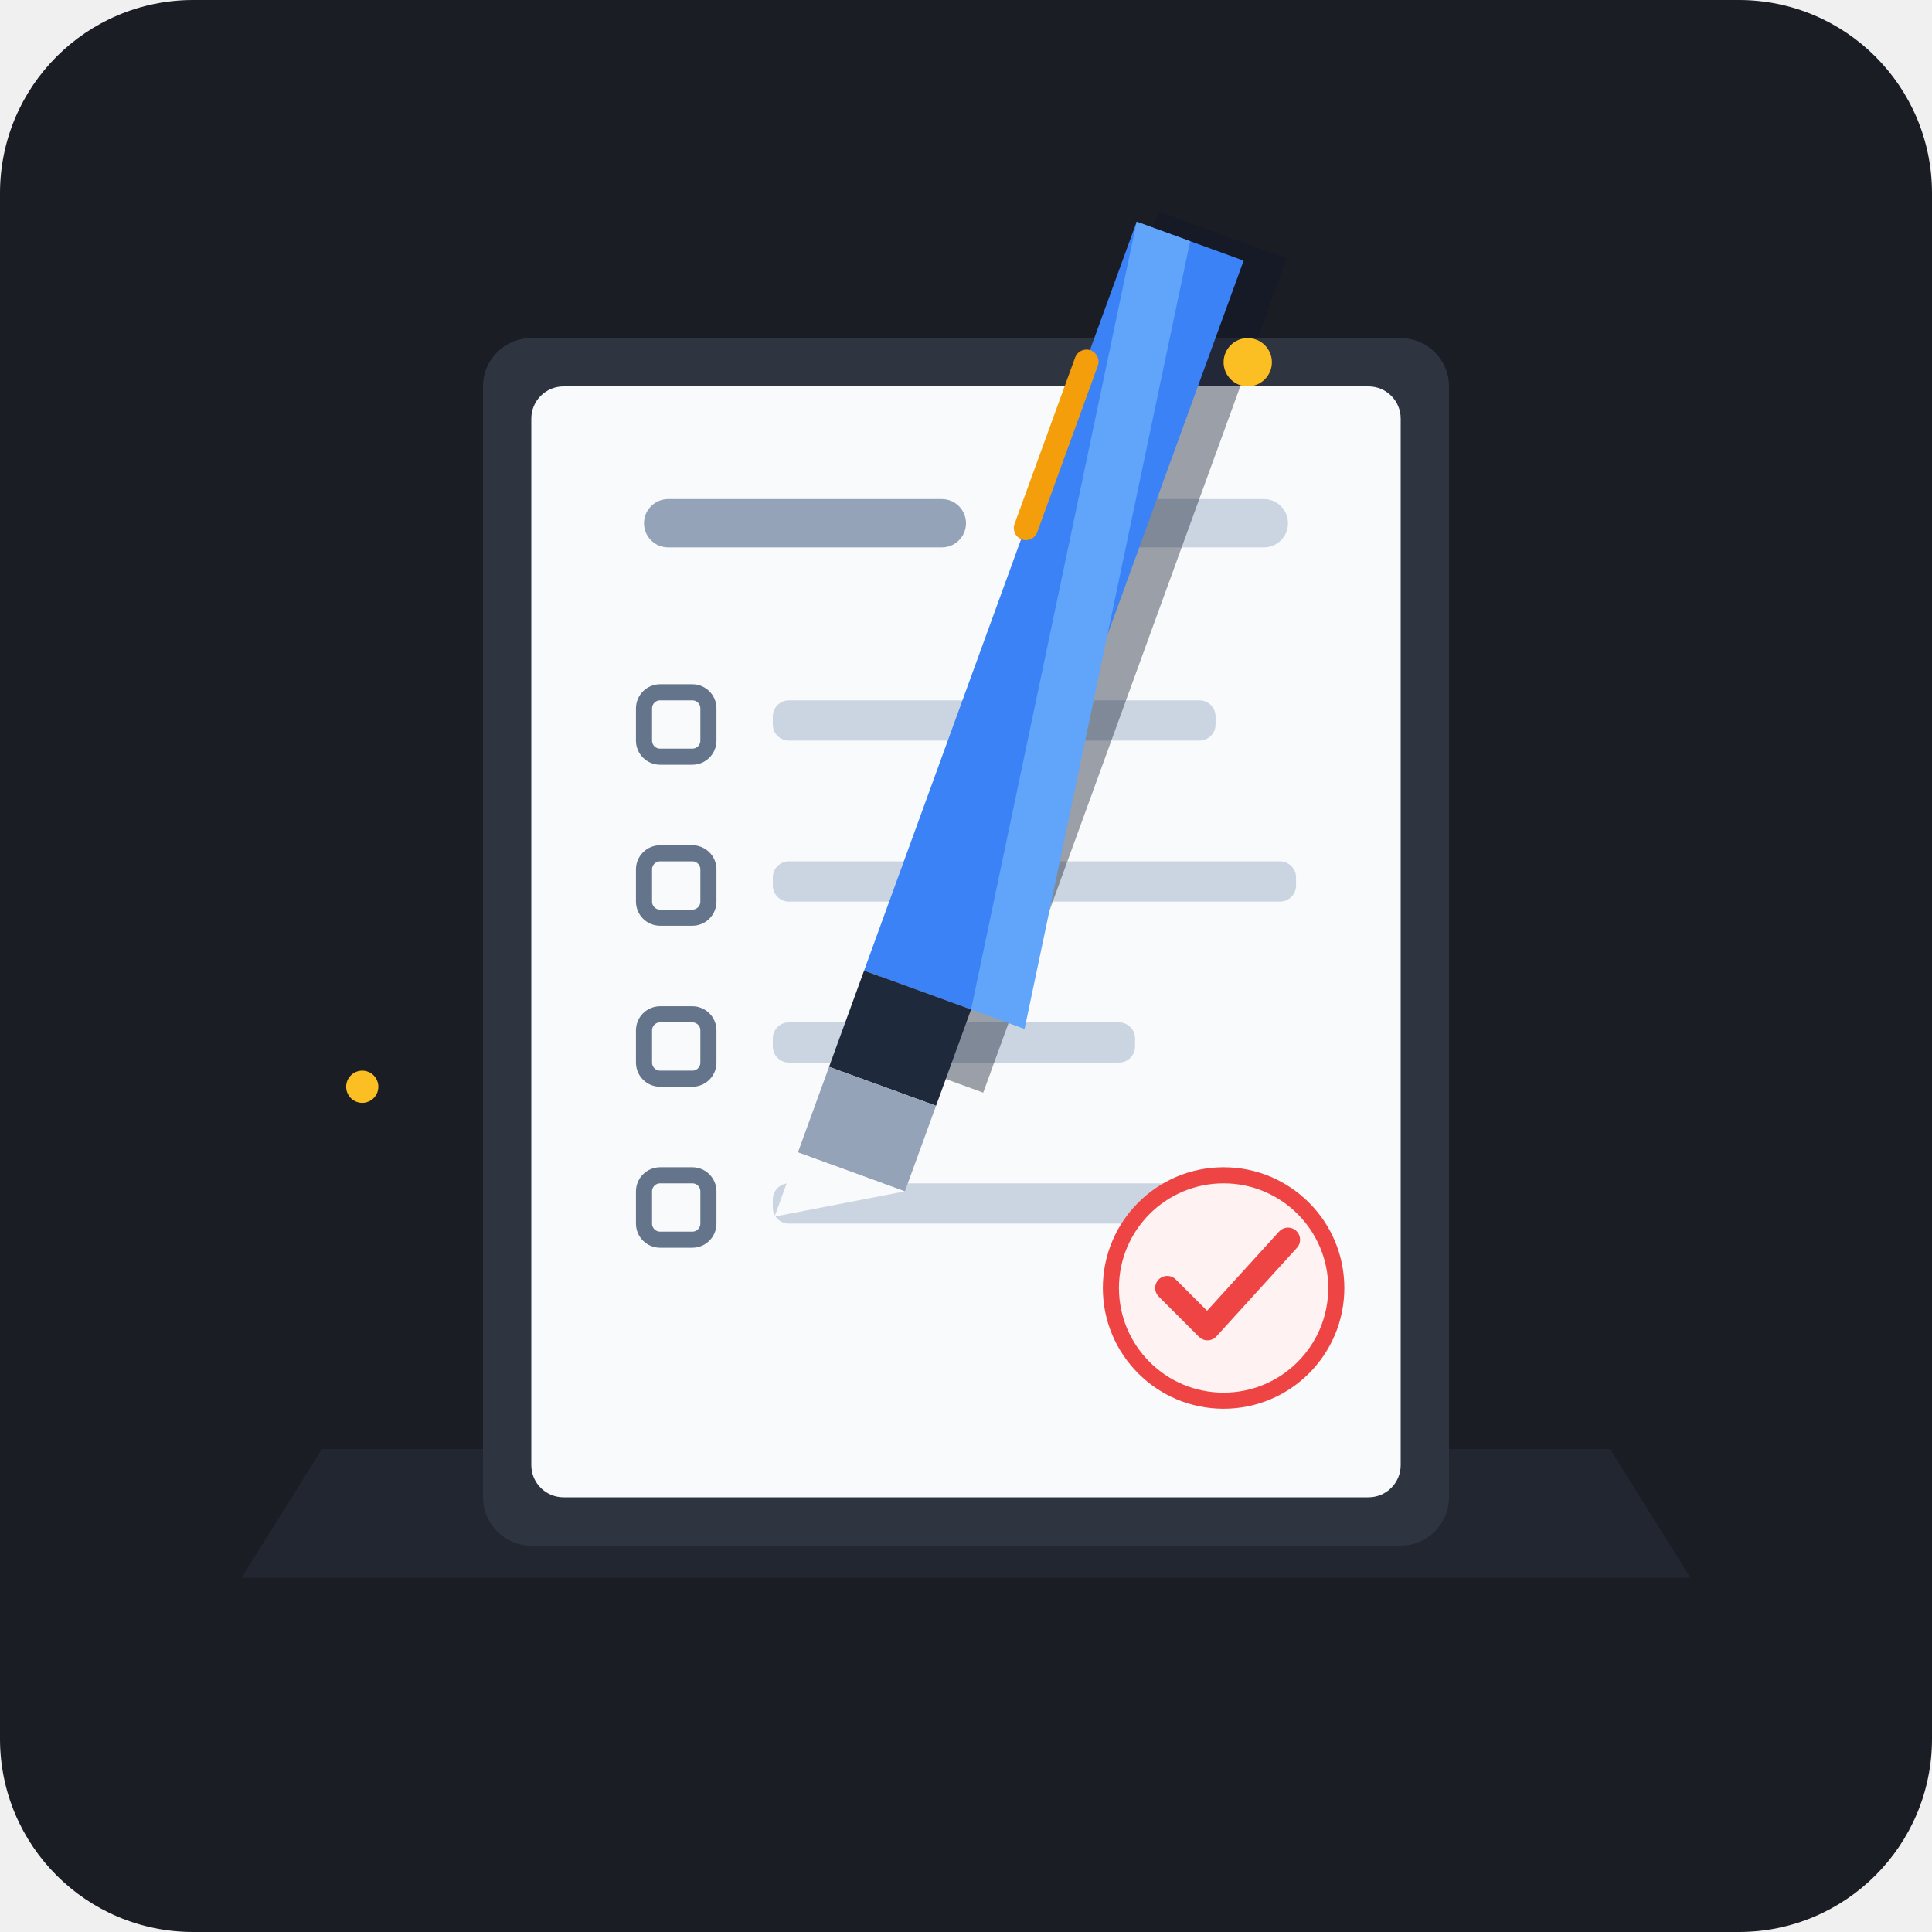
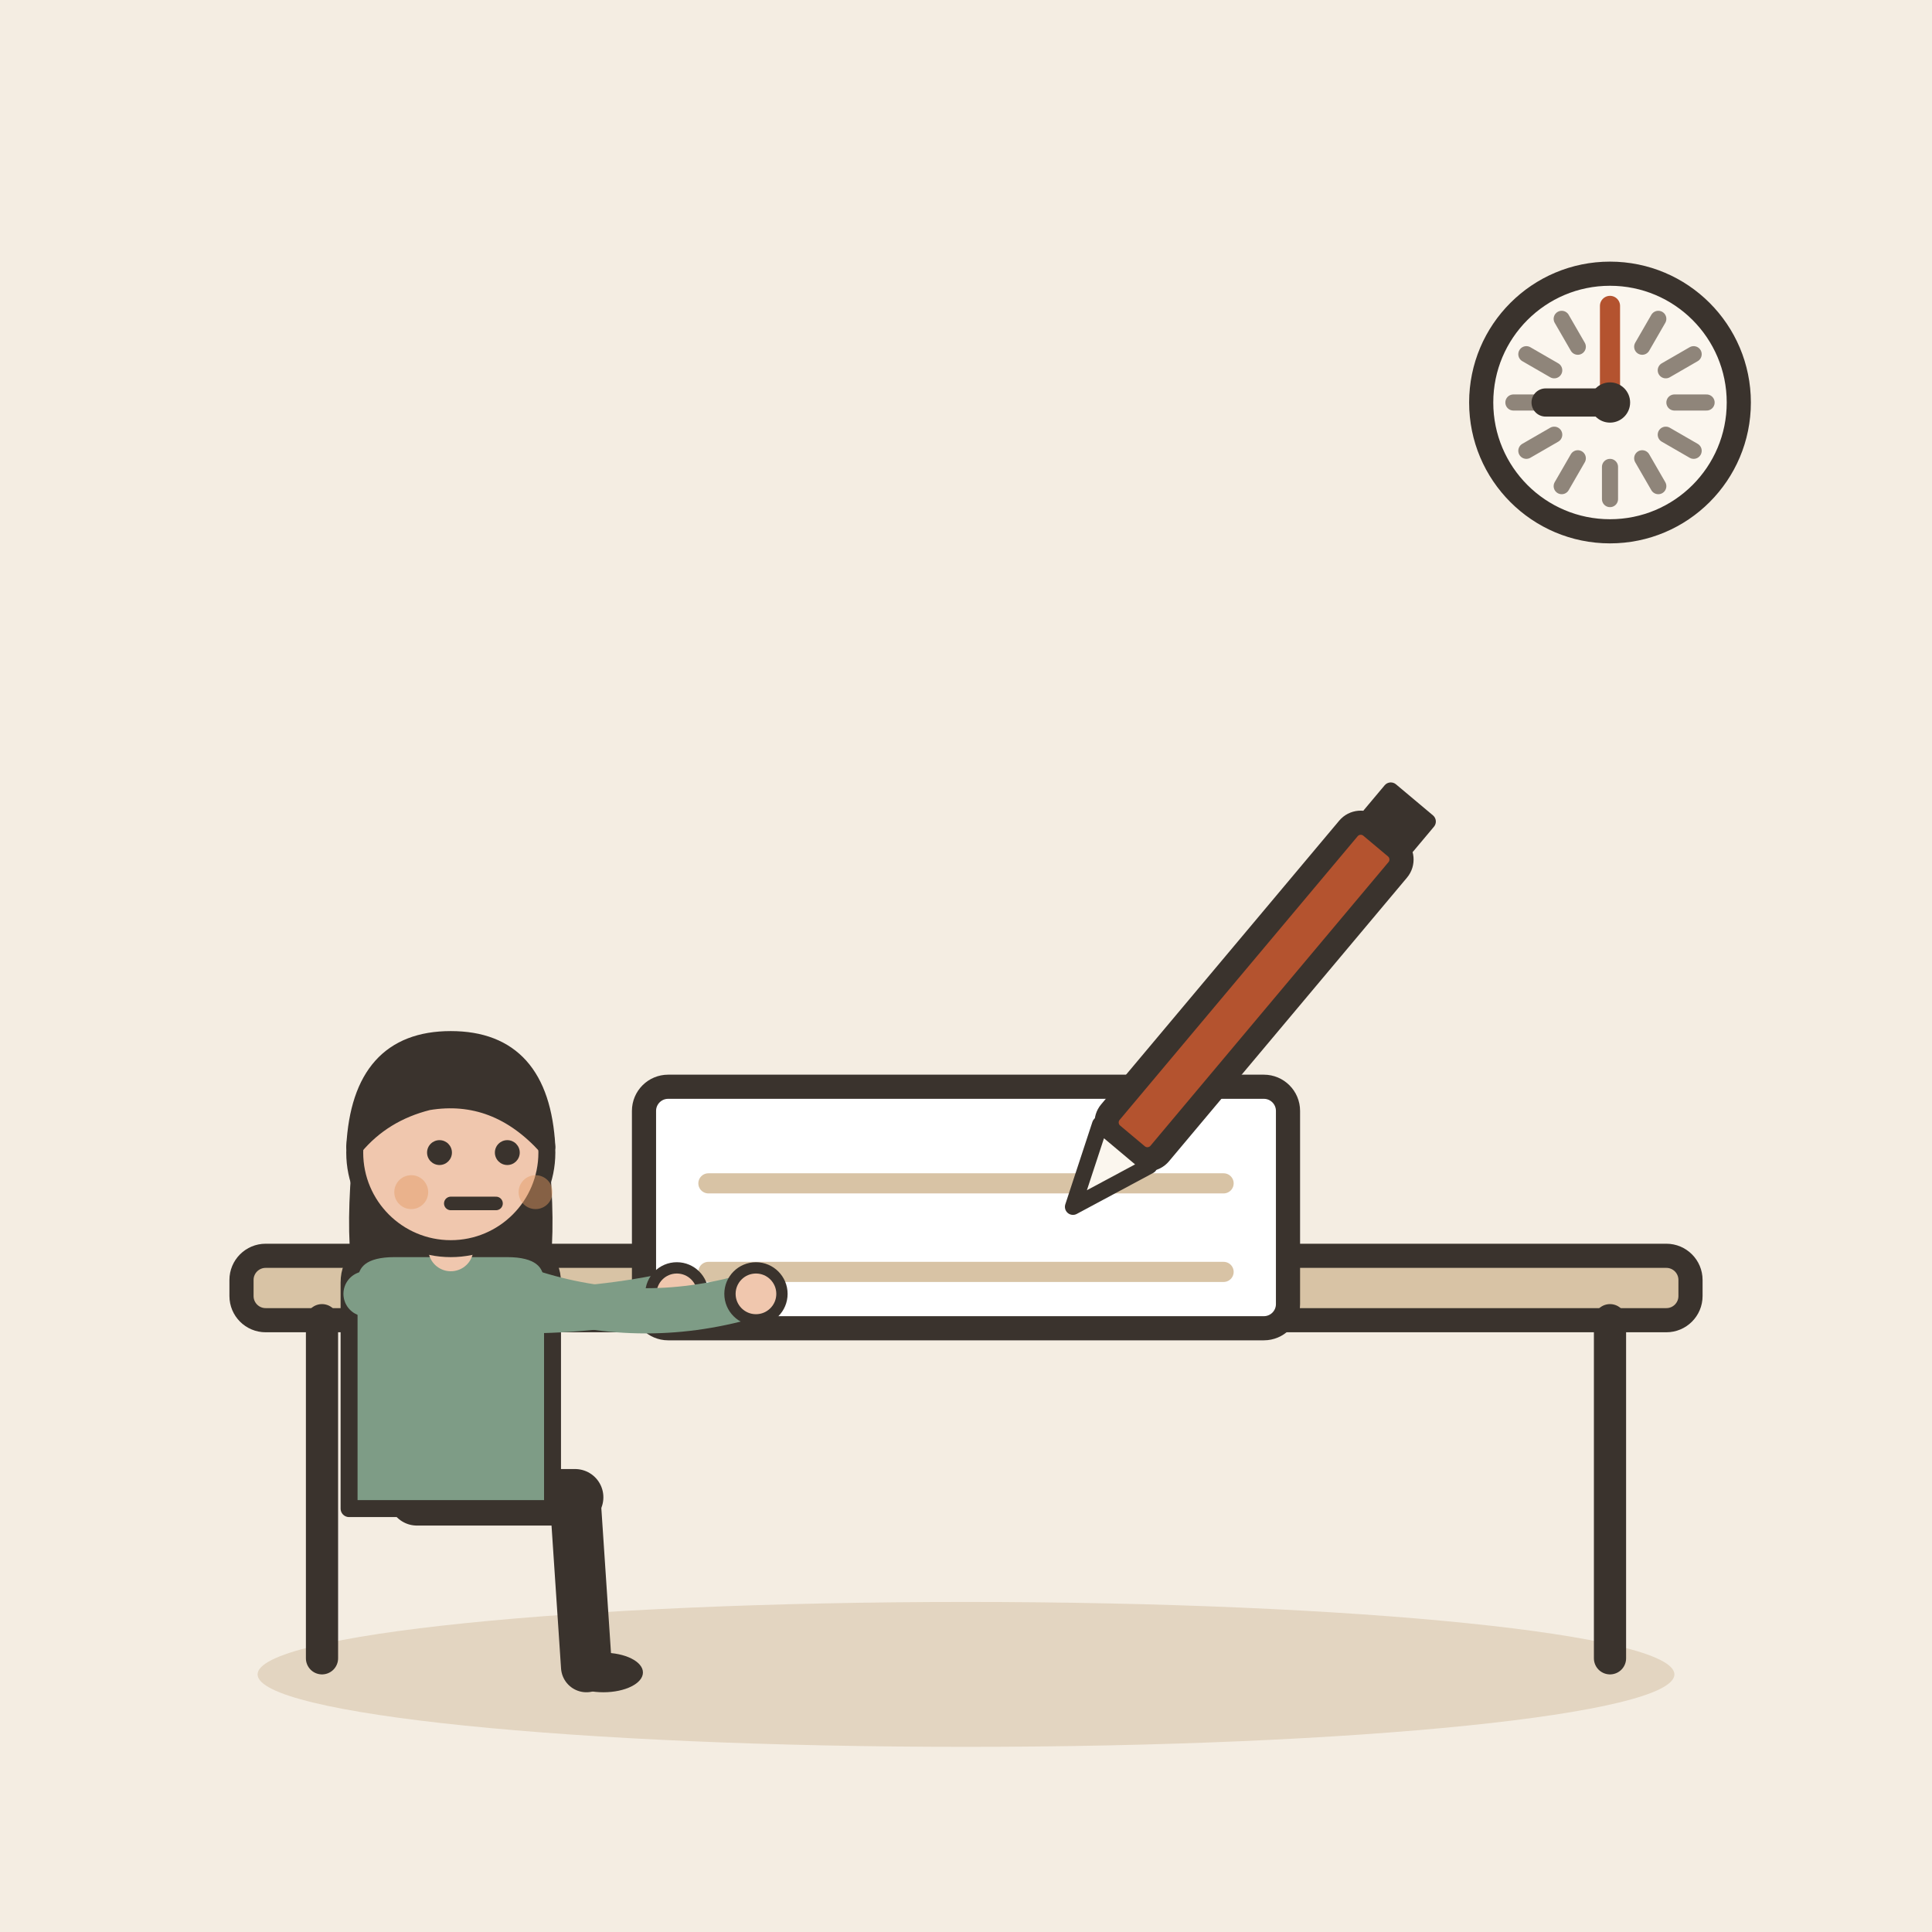
- <svg xmlns="http://www.w3.org/2000/svg" width="240" height="240" viewBox="0 0 240 240">
-   <rect width="240" height="240" rx="24" fill="#1A1D24" />
-   <path d="M 40 180 L 200 180 L 210 196 L 30 196 Z" fill="#242833" opacity="0.8" />
-   <g transform="translate(60, 42)">
-     <rect x="0" y="0" width="120" height="150" rx="6" fill="#2E3440" />
-     <rect x="6" y="6" width="108" height="138" rx="4" fill="#F8FAFC" />
-     <rect x="20" y="20" width="40" height="6" rx="3" fill="#94A3B8" />
-     <rect x="70" y="20" width="30" height="6" rx="3" fill="#CBD5E1" />
-     <rect x="20" y="44" width="8" height="8" rx="2" fill="none" stroke="#64748B" stroke-width="2" />
-     <rect x="36" y="45" width="55" height="5" rx="2" fill="#CBD5E1" />
-     <rect x="20" y="64" width="8" height="8" rx="2" fill="none" stroke="#64748B" stroke-width="2" />
-     <rect x="36" y="65" width="65" height="5" rx="2" fill="#CBD5E1" />
-     <rect x="20" y="84" width="8" height="8" rx="2" fill="none" stroke="#64748B" stroke-width="2" />
-     <rect x="36" y="85" width="45" height="5" rx="2" fill="#CBD5E1" />
-     <rect x="20" y="104" width="8" height="8" rx="2" fill="none" stroke="#64748B" stroke-width="2" />
-     <rect x="36" y="105" width="60" height="5" rx="2" fill="#CBD5E1" />
-     <circle cx="92" cy="118" r="14" fill="#FEF2F2" stroke="#EF4444" stroke-width="2" />
-     <path d="M 85 118 L 90 123 L 100 112" fill="none" stroke="#EF4444" stroke-width="3" stroke-linecap="round" stroke-linejoin="round" />
+ <svg xmlns="http://www.w3.org/2000/svg" viewBox="0 0 240 240" data-style="editorial">
+   <rect width="240" height="240" fill="#F4EDE2" />
+   <ellipse cx="120" cy="208" rx="88" ry="9" fill="#E3D5C1" />
+   <g transform="translate(120 206)">
+     <rect x="-90" y="-50" width="180" height="8" rx="3" fill="#D8C3A5" stroke="#3A332D" stroke-width="3" stroke-linecap="round" stroke-linejoin="round" />
+     <path d="M-80 -42L-80 0" stroke="#3A332D" stroke-width="4" stroke-linecap="round" fill="none" />
+     <path d="M80 -42L80 0" stroke="#3A332D" stroke-width="4" stroke-linecap="round" fill="none" />
  </g>
-   <g transform="translate(0, 0) rotate(-25 130 110)">
-     <path d="M 100 118 L 178 40 L 190 52 L 112 130 Z" fill="#0F172A" opacity="0.4" />
-     <path d="M 105 110 L 175 40 L 185 50 L 115 120 Z" fill="#3B82F6" />
-     <path d="M 115 120 L 175 40 L 180 45 L 120 125 Z" fill="#60A5FA" />
-     <rect x="162" y="51" width="3" height="25" rx="1.5" transform="rotate(45 162 51)" fill="#F59E0B" />
-     <path d="M 96 119 L 105 110 L 115 120 L 106 129 Z" fill="#1E293B" />
-     <path d="M 88 127 L 96 119 L 106 129 L 98 137 Z" fill="#94A3B8" />
-     <path d="M 82 133 L 88 127 L 98 137 Z" fill="#F8FAFC" />
+   <g transform="translate(120 150)">
+     <rect x="-40" y="-15" width="80" height="30" rx="3" fill="#FFFFFF" stroke="#3A332D" stroke-width="3" stroke-linecap="round" stroke-linejoin="round" />
+     <path d="M-32 -3L32 -3" stroke="#D8C3A5" stroke-width="2.5" stroke-linecap="round" fill="none" />
+     <path d="M-32 8L32 8" stroke="#D8C3A5" stroke-width="2.5" stroke-linecap="round" fill="none" />
  </g>
-   <circle cx="155" cy="45" r="3" fill="#FBBF24" />
-   <circle cx="45" cy="135" r="2" fill="#FBBF24" />
+   <g transform="translate(150 130) rotate(40)">
+     <rect x="-4" y="-34" width="8" height="50" rx="2" fill="#B4532F" stroke="#3A332D" stroke-width="3" stroke-linecap="round" stroke-linejoin="round" />
+     <path d="M-4 16L0 26L4 16Z" fill="#FBF6EE" stroke="#3A332D" stroke-width="2" stroke-linecap="round" stroke-linejoin="round" />
+     <rect x="-4" y="-40" width="8" height="6" rx="1" fill="#3A332D" />
+   </g>
+   <g transform="translate(56 186) scale(0.702 0.702)">
+     <path d="M-6 0L22 0" stroke="#3A332D" stroke-width="10" stroke-linecap="round" fill="none" />
+     <path d="M22 0L24 30" stroke="#3A332D" stroke-width="9" stroke-linecap="round" fill="none" />
+     <ellipse cx="27" cy="31" rx="7" ry="3.5" fill="#3A332D" />
+     <g transform="translate(0 40)">
+       <path d="M-17 -104Q-20 -78 -14 -70L-6 -78L6 -78L14 -70Q20 -78 17 -104Z" fill="#3A332D" />
+     </g>
+     <path d="M-18 -38Q-18 -44 -10 -44L10 -44Q18 -44 18 -38L18 2L-18 2Z" fill="#7E9C86" stroke="#3A332D" stroke-width="3" stroke-linecap="round" stroke-linejoin="round" />
+     <path d="M-15 -36Q12.5 -30 40 -36" fill="none" stroke="#7E9C86" stroke-width="8" stroke-linecap="round" stroke-linejoin="round" />
+     <circle cx="40" cy="-36" r="4.6" fill="#F0C7AE" stroke="#3A332D" stroke-linecap="round" stroke-linejoin="round" stroke-width="2" />
+     <path d="M15 -36Q34.5 -30 54 -36" fill="none" stroke="#7E9C86" stroke-width="8" stroke-linecap="round" stroke-linejoin="round" />
+     <circle cx="54" cy="-36" r="4.6" fill="#F0C7AE" stroke="#3A332D" stroke-linecap="round" stroke-linejoin="round" stroke-width="2" />
+     <path d="M0 -44L0 -48" stroke="#F0C7AE" stroke-width="8" stroke-linecap="round" fill="none" />
+     <g transform="translate(0 40)">
+       <circle cx="0" cy="-101" r="17" fill="#F0C7AE" stroke="#3A332D" stroke-width="3" stroke-linecap="round" stroke-linejoin="round" />
+       <path d="M-17 -102Q-16 -121 0 -121Q16 -121 17 -102Q8 -112 -4 -110Q-12 -108 -17 -102Z" fill="#3A332D" stroke="#3A332D" stroke-width="3" stroke-linecap="round" stroke-linejoin="round" />
+       <circle cx="-2" cy="-101" r="2.2" fill="#3A332D" />
+       <circle cx="10" cy="-101" r="2.2" fill="#3A332D" />
+       <path d="M0 -92L8 -92" fill="none" stroke="#3A332D" stroke-width="2.4" stroke-linecap="round" stroke-linejoin="round" />
+       <circle cx="-7" cy="-94" r="3" fill="#E39A62" opacity="0.45" />
+       <circle cx="15" cy="-94" r="3" fill="#E39A62" opacity="0.45" />
+     </g>
+   </g>
+   <circle cx="200" cy="50" r="16" fill="#FBF6EE" stroke="#3A332D" stroke-width="3" stroke-linecap="round" stroke-linejoin="round" />
+   <path d="M212 50L208 50" stroke="#8F857A" stroke-width="2" stroke-linecap="round" fill="none" />
+   <path d="M210.392 56L206.928 54" stroke="#8F857A" stroke-width="2" stroke-linecap="round" fill="none" />
+   <path d="M206 60.392L204 56.928" stroke="#8F857A" stroke-width="2" stroke-linecap="round" fill="none" />
+   <path d="M200 62L200 58" stroke="#8F857A" stroke-width="2" stroke-linecap="round" fill="none" />
+   <path d="M194 60.392L196 56.928" stroke="#8F857A" stroke-width="2" stroke-linecap="round" fill="none" />
+   <path d="M189.608 56L193.072 54" stroke="#8F857A" stroke-width="2" stroke-linecap="round" fill="none" />
+   <path d="M188 50L192 50" stroke="#8F857A" stroke-width="2" stroke-linecap="round" fill="none" />
+   <path d="M189.608 44L193.072 46" stroke="#8F857A" stroke-width="2" stroke-linecap="round" fill="none" />
+   <path d="M194 39.608L196 43.072" stroke="#8F857A" stroke-width="2" stroke-linecap="round" fill="none" />
+   <path d="M200 38L200 42" stroke="#8F857A" stroke-width="2" stroke-linecap="round" fill="none" />
+   <path d="M206 39.608L204 43.072" stroke="#8F857A" stroke-width="2" stroke-linecap="round" fill="none" />
+   <path d="M210.392 44L206.928 46" stroke="#8F857A" stroke-width="2" stroke-linecap="round" fill="none" />
+   <path d="M200 50L192 50" stroke="#3A332D" stroke-width="3.5" stroke-linecap="round" fill="none" />
+   <path d="M200 50L200 38" stroke="#B4532F" stroke-width="2.5" stroke-linecap="round" fill="none" />
+   <circle cx="200" cy="50" r="2.5" fill="#3A332D" />
</svg>
